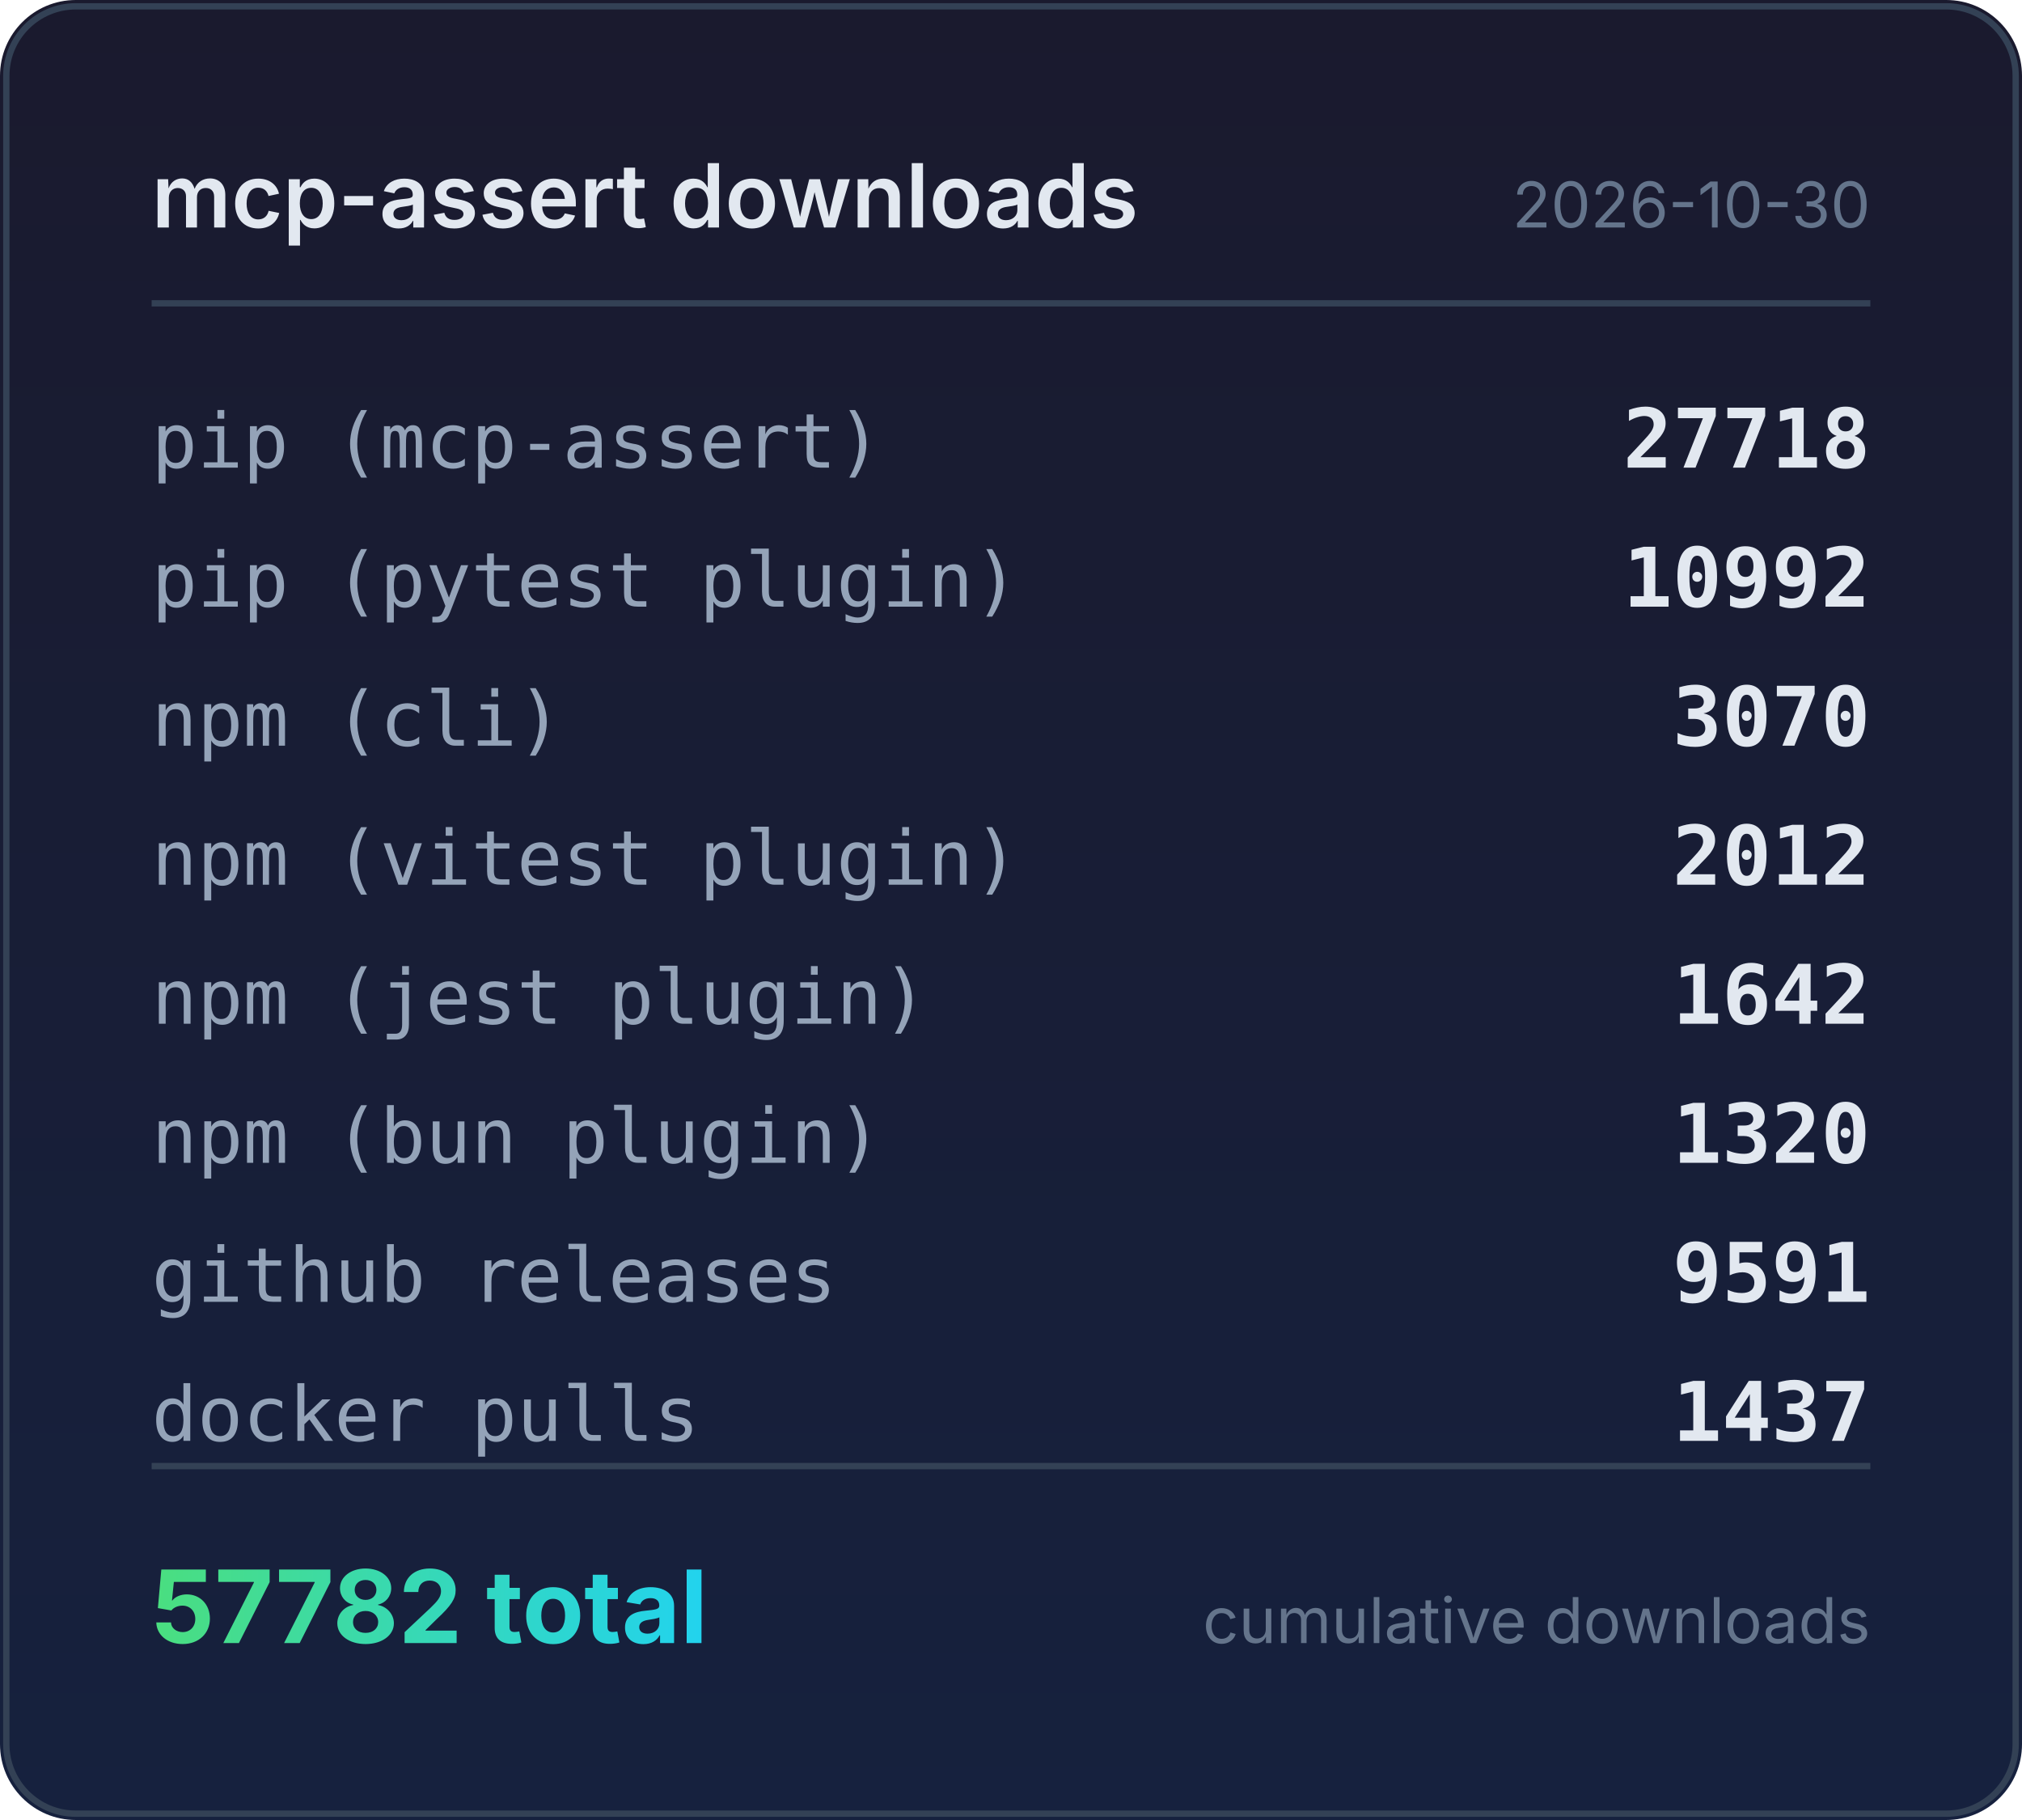
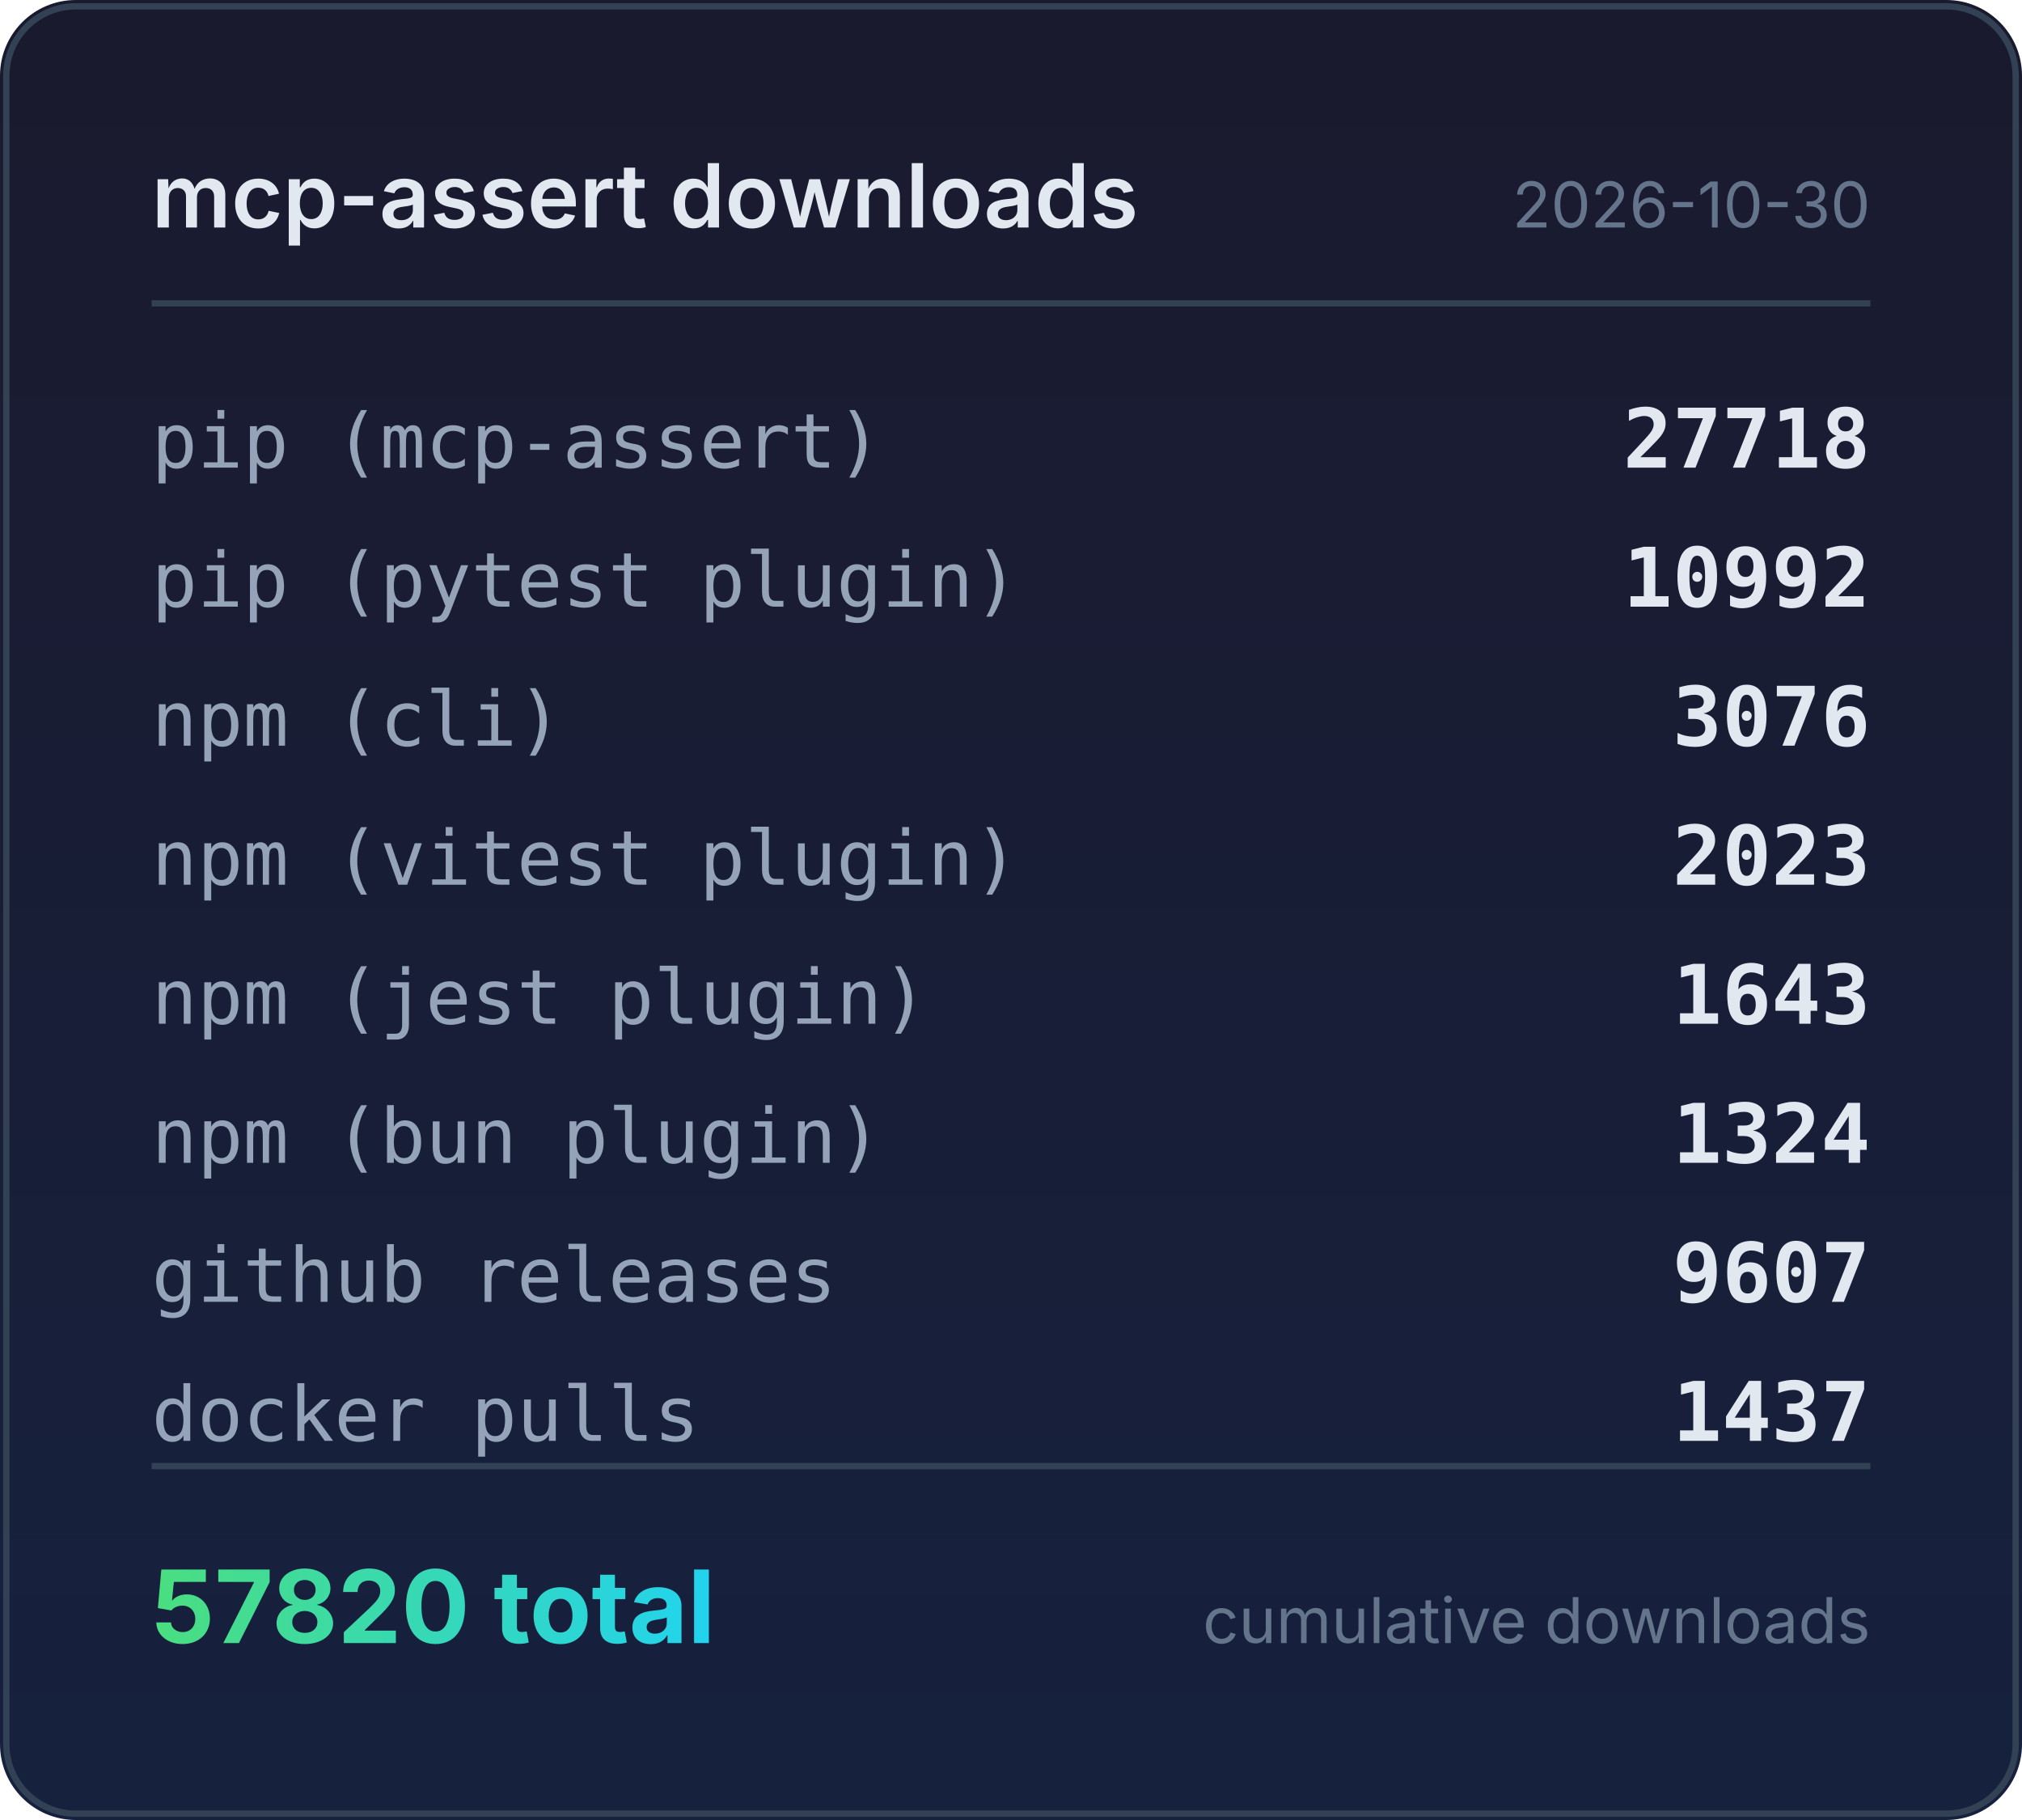
<svg xmlns="http://www.w3.org/2000/svg" width="320" height="288" viewBox="0 0 320 288">
  <defs>
    <linearGradient id="bg" x1="0" y1="0" x2="0" y2="1">
      <stop offset="0%" stop-color="#1a1a2e" />
      <stop offset="100%" stop-color="#16213e" />
    </linearGradient>
    <linearGradient id="accent" x1="0" y1="0" x2="1" y2="0">
      <stop offset="0%" stop-color="#4ade80" />
      <stop offset="100%" stop-color="#22d3ee" />
    </linearGradient>
  </defs>
  <rect width="320" height="288" rx="12" fill="url(#bg)" />
  <rect x="1" y="1" width="318" height="286" rx="11" fill="none" stroke="#334155" stroke-width="1" />
  <text x="24" y="36" fill="#e2e8f0" font-family="system-ui,-apple-system,sans-serif" font-size="14" font-weight="600">mcp-assert downloads</text>
  <text x="296" y="36" fill="#64748b" font-family="system-ui,-apple-system,sans-serif" font-size="10" text-anchor="end">2026-10-30</text>
  <line x1="24" y1="48" x2="296" y2="48" stroke="#334155" stroke-width="1" />
  <text x="24" y="74" fill="#94a3b8" font-family="ui-monospace,monospace" font-size="12">pip (mcp-assert)</text>
  <text x="296" y="74" fill="#e2e8f0" font-family="ui-monospace,monospace" font-size="13" font-weight="600" text-anchor="end">27718</text>
  <text x="24" y="96" fill="#94a3b8" font-family="ui-monospace,monospace" font-size="12">pip (pytest plugin)</text>
  <text x="296" y="96" fill="#e2e8f0" font-family="ui-monospace,monospace" font-size="13" font-weight="600" text-anchor="end">10992</text>
  <text x="24" y="118" fill="#94a3b8" font-family="ui-monospace,monospace" font-size="12">npm (cli)</text>
-   <text x="296" y="118" fill="#e2e8f0" font-family="ui-monospace,monospace" font-size="13" font-weight="600" text-anchor="end">3070</text>
+   <text x="296" y="118" fill="#e2e8f0" font-family="ui-monospace,monospace" font-size="13" font-weight="600" text-anchor="end">3076</text>
  <text x="24" y="140" fill="#94a3b8" font-family="ui-monospace,monospace" font-size="12">npm (vitest plugin)</text>
-   <text x="296" y="140" fill="#e2e8f0" font-family="ui-monospace,monospace" font-size="13" font-weight="600" text-anchor="end">2012</text>
+   <text x="296" y="140" fill="#e2e8f0" font-family="ui-monospace,monospace" font-size="13" font-weight="600" text-anchor="end">2023</text>
  <text x="24" y="162" fill="#94a3b8" font-family="ui-monospace,monospace" font-size="12">npm (jest plugin)</text>
-   <text x="296" y="162" fill="#e2e8f0" font-family="ui-monospace,monospace" font-size="13" font-weight="600" text-anchor="end">1642</text>
+   <text x="296" y="162" fill="#e2e8f0" font-family="ui-monospace,monospace" font-size="13" font-weight="600" text-anchor="end">1643</text>
  <text x="24" y="184" fill="#94a3b8" font-family="ui-monospace,monospace" font-size="12">npm (bun plugin)</text>
-   <text x="296" y="184" fill="#e2e8f0" font-family="ui-monospace,monospace" font-size="13" font-weight="600" text-anchor="end">1320</text>
+   <text x="296" y="184" fill="#e2e8f0" font-family="ui-monospace,monospace" font-size="13" font-weight="600" text-anchor="end">1324</text>
  <text x="24" y="206" fill="#94a3b8" font-family="ui-monospace,monospace" font-size="12">github releases</text>
-   <text x="296" y="206" fill="#e2e8f0" font-family="ui-monospace,monospace" font-size="13" font-weight="600" text-anchor="end">9591</text>
+   <text x="296" y="206" fill="#e2e8f0" font-family="ui-monospace,monospace" font-size="13" font-weight="600" text-anchor="end">9607</text>
  <text x="24" y="228" fill="#94a3b8" font-family="ui-monospace,monospace" font-size="12">docker pulls</text>
  <text x="296" y="228" fill="#e2e8f0" font-family="ui-monospace,monospace" font-size="13" font-weight="600" text-anchor="end">1437</text>
  <line x1="24" y1="232" x2="296" y2="232" stroke="#334155" stroke-width="1" />
-   <text x="24" y="260" fill="url(#accent)" font-family="system-ui,-apple-system,sans-serif" font-size="16" font-weight="700">57782 total</text>
+   <text x="24" y="260" fill="url(#accent)" font-family="system-ui,-apple-system,sans-serif" font-size="16" font-weight="700">57820 total</text>
  <text x="296" y="260" fill="#64748b" font-family="system-ui,-apple-system,sans-serif" font-size="10" text-anchor="end">cumulative downloads</text>
</svg>
